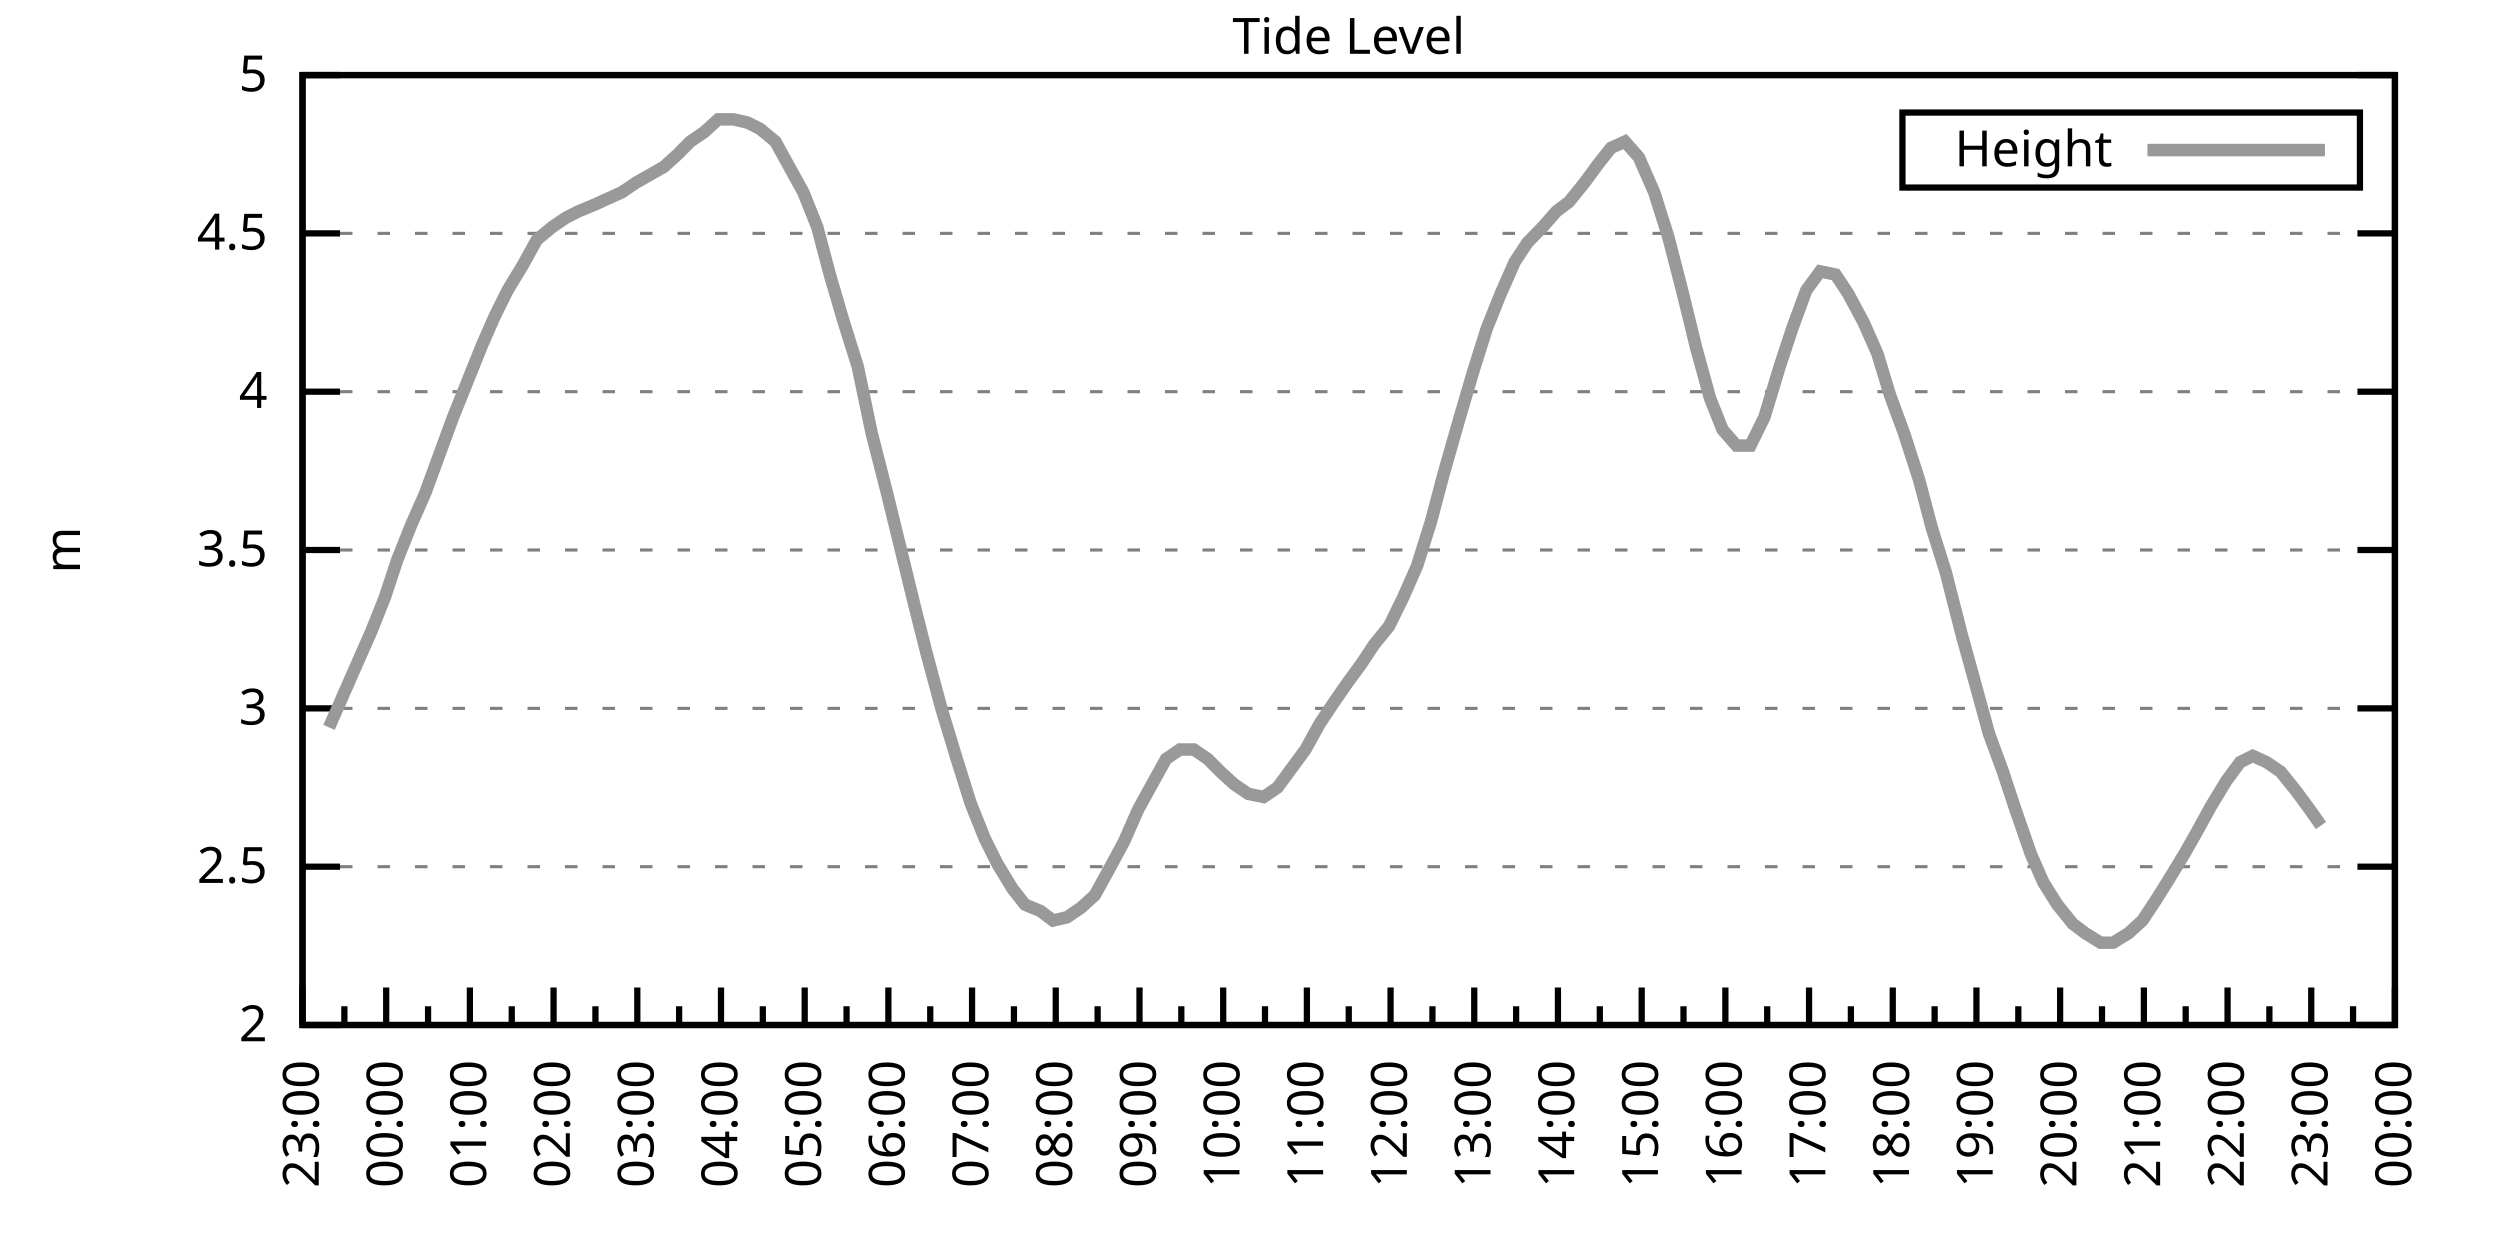
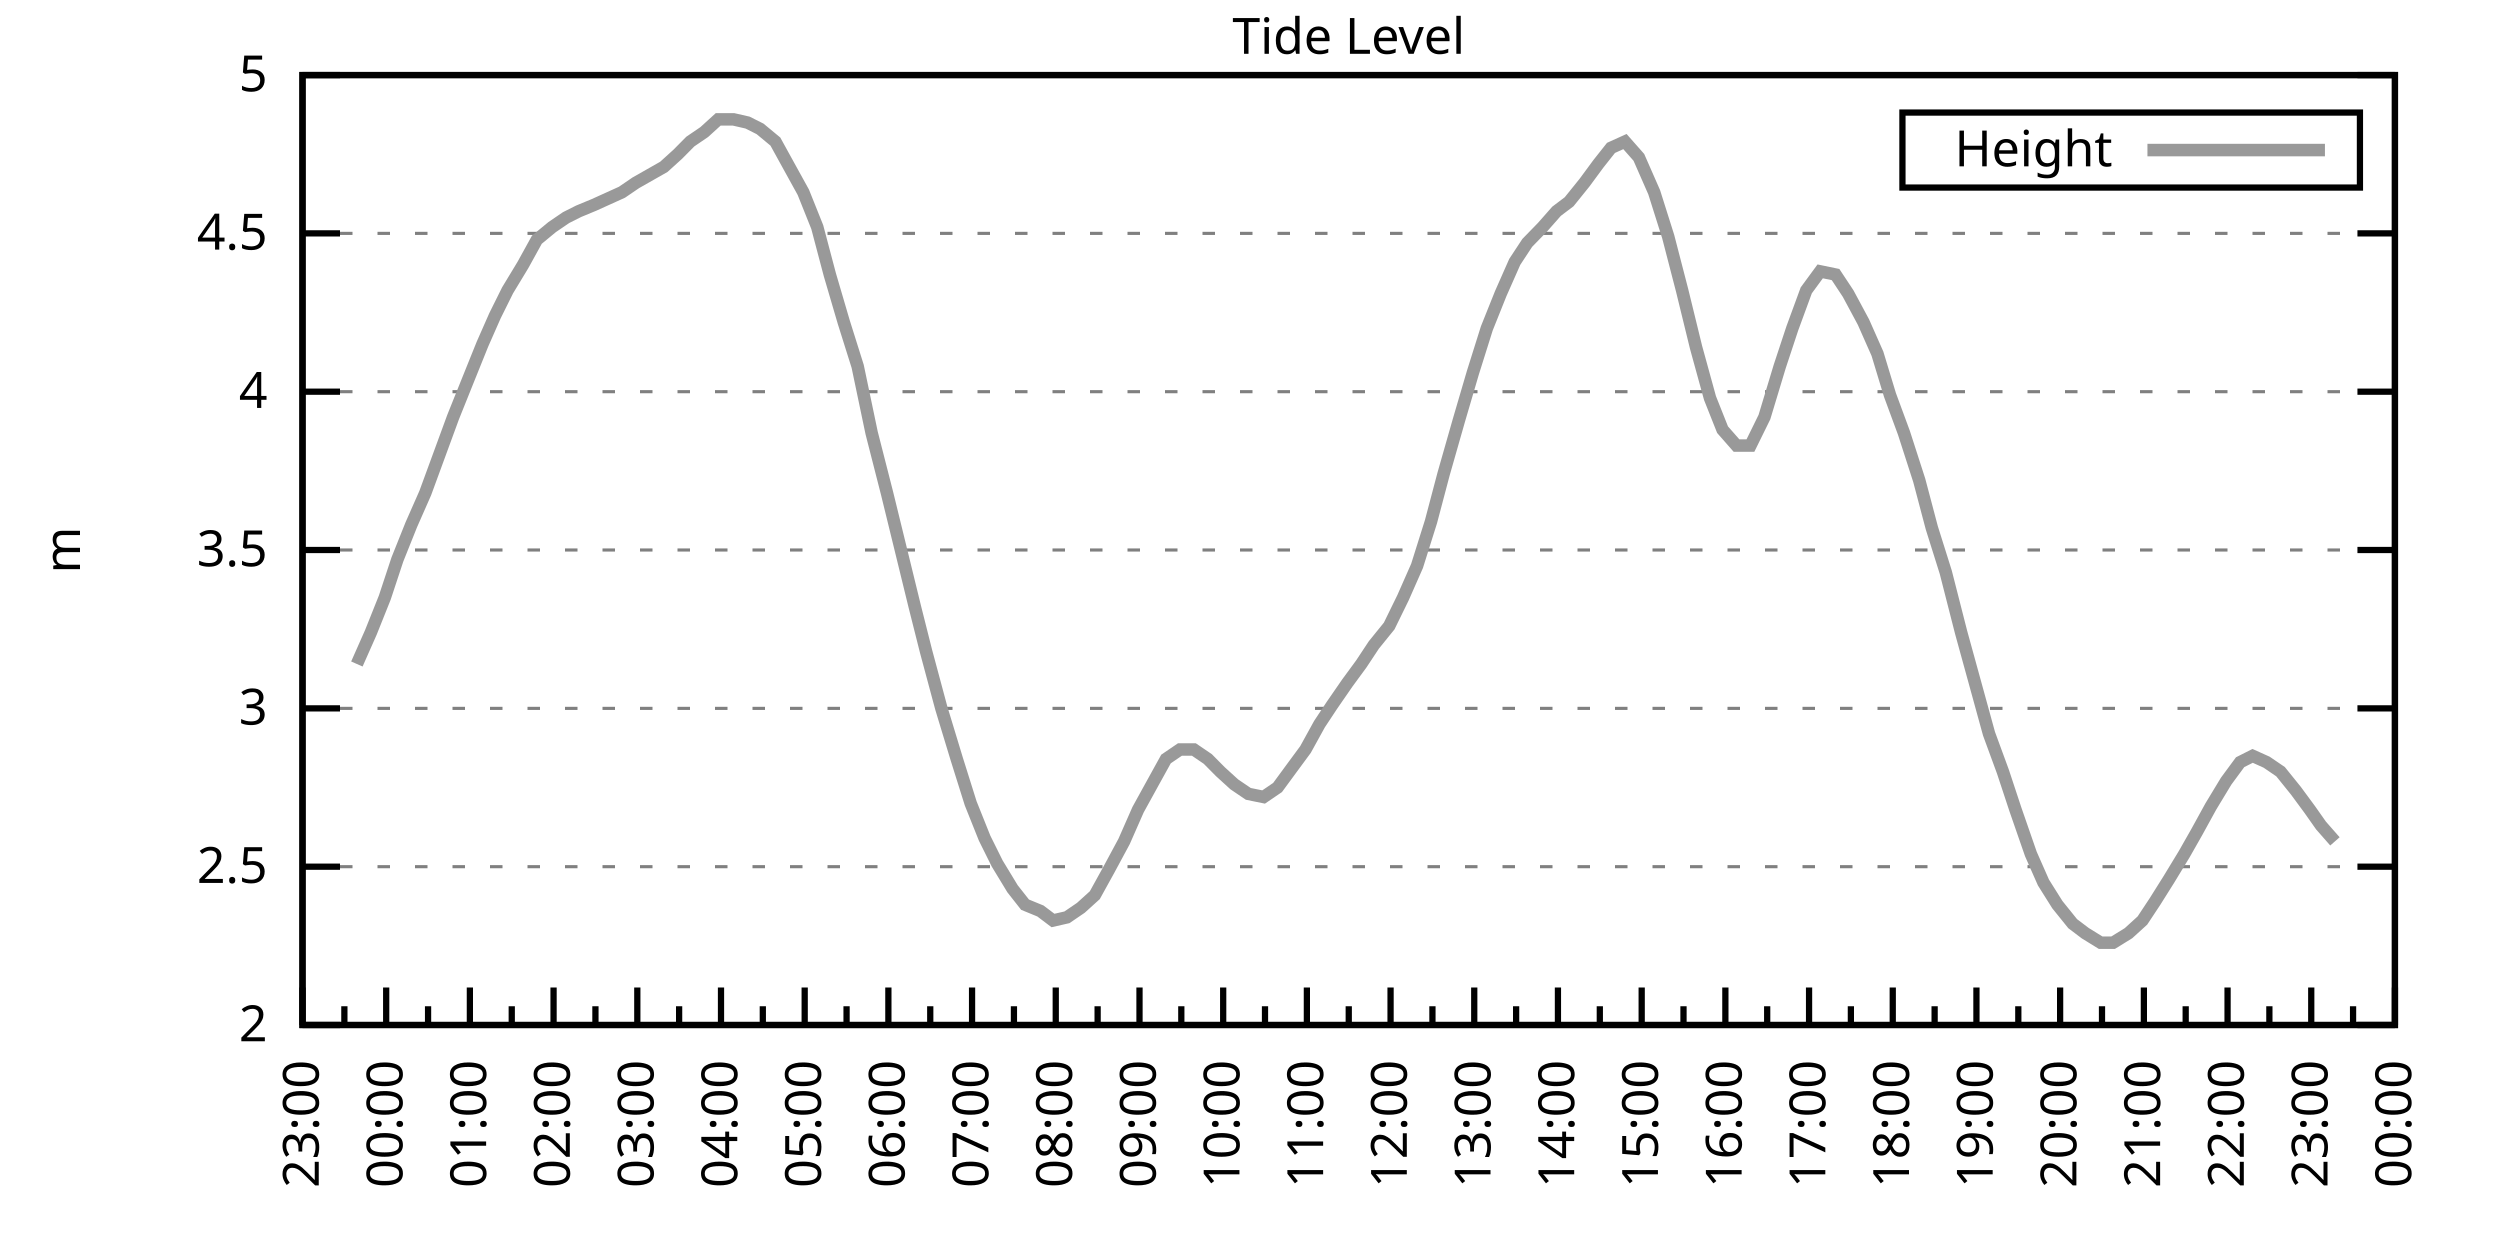
<svg xmlns="http://www.w3.org/2000/svg" xmlns:xlink="http://www.w3.org/1999/xlink" width="400" height="200" viewBox="0 0 400 200">
  <g id="gnuplot_canvas">
    <rect x="0" y="0" width="400" height="200" fill="none" />
    <defs>
      <circle id="gpDot" r="0.5" stroke-width="0.5" stroke="currentColor" />
      <path id="gpPt0" stroke-width="0.333" stroke="currentColor" d="M-1,0 h2 M0,-1 v2" />
      <path id="gpPt1" stroke-width="0.333" stroke="currentColor" d="M-1,-1 L1,1 M1,-1 L-1,1" />
      <path id="gpPt2" stroke-width="0.333" stroke="currentColor" d="M-1,0 L1,0 M0,-1 L0,1 M-1,-1 L1,1 M-1,1 L1,-1" />
      <rect id="gpPt3" stroke-width="0.333" stroke="currentColor" x="-1" y="-1" width="2" height="2" />
      <rect id="gpPt4" stroke-width="0.333" stroke="currentColor" fill="currentColor" x="-1" y="-1" width="2" height="2" />
      <circle id="gpPt5" stroke-width="0.333" stroke="currentColor" cx="0" cy="0" r="1" />
      <use xlink:href="#gpPt5" id="gpPt6" fill="currentColor" stroke="none" />
      <path id="gpPt7" stroke-width="0.333" stroke="currentColor" d="M0,-1.33 L-1.33,0.67 L1.33,0.67 z" />
      <use xlink:href="#gpPt7" id="gpPt8" fill="currentColor" stroke="none" />
      <use xlink:href="#gpPt7" id="gpPt9" stroke="currentColor" transform="rotate(180)" />
      <use xlink:href="#gpPt9" id="gpPt10" fill="currentColor" stroke="none" />
      <use xlink:href="#gpPt3" id="gpPt11" stroke="currentColor" transform="rotate(45)" />
      <use xlink:href="#gpPt11" id="gpPt12" fill="currentColor" stroke="none" />
      <path id="gpPt13" stroke-width="0.333" stroke="currentColor" d="M0,1.330 L1.265,0.411 L0.782,-1.067 L-0.782,-1.076 L-1.265,0.411 z" />
      <use xlink:href="#gpPt13" id="gpPt14" fill="currentColor" stroke="none" />
      <filter id="textbox" filterUnits="objectBoundingBox" x="0" y="0" height="1" width="1">
        <feFlood flood-color="white" flood-opacity="1" result="bgnd" />
        <feComposite in="SourceGraphic" in2="bgnd" operator="atop" />
      </filter>
      <filter id="greybox" filterUnits="objectBoundingBox" x="0" y="0" height="1" width="1">
        <feFlood flood-color="lightgrey" flood-opacity="1" result="grey" />
        <feComposite in="SourceGraphic" in2="grey" operator="atop" />
      </filter>
    </defs>
    <g fill="none" color="white" stroke="currentColor" stroke-width="1.00" stroke-linecap="butt" stroke-linejoin="miter">
</g>
    <g fill="none" color="black" stroke="currentColor" stroke-width="1.00" stroke-linecap="butt" stroke-linejoin="miter">
      <g stroke="none" shape-rendering="crispEdges">
        <polygon fill="rgb(255, 255, 255)" points="48.40,164.00 383.18,164.00 383.18,12.02 48.40,12.02 " />
      </g>
    </g>
    <g fill="none" color="black" stroke="currentColor" stroke-width="1.00" stroke-linecap="butt" stroke-linejoin="miter">
</g>
    <g fill="none" color="black" stroke="black" stroke-width="0.50" stroke-linecap="butt" stroke-linejoin="miter">
</g>
    <g fill="none" color="gray" stroke="currentColor" stroke-width="0.50" stroke-linecap="butt" stroke-linejoin="miter">
      <path stroke="gray" stroke-dasharray="2,4" class="gridline" d="M48.40,164.00 L383.19,164.00  " />
    </g>
    <g fill="none" color="gray" stroke="gray" stroke-width="1.00" stroke-linecap="butt" stroke-linejoin="miter">
</g>
    <g fill="none" color="black" stroke="currentColor" stroke-width="1.00" stroke-linecap="butt" stroke-linejoin="miter">
      <path stroke="black" d="M48.40,164.00 L54.40,164.00 M383.19,164.00 L377.19,164.00  " />
      <g transform="translate(42.80,166.60)" stroke="none" fill="black" font-family="Sans" font-size="8.00" text-anchor="end">
        <text>
          <tspan font-family="Sans"> 2</tspan>
        </text>
      </g>
    </g>
    <g fill="none" color="black" stroke="currentColor" stroke-width="1.00" stroke-linecap="butt" stroke-linejoin="miter">
</g>
    <g fill="none" color="black" stroke="black" stroke-width="0.50" stroke-linecap="butt" stroke-linejoin="miter">
</g>
    <g fill="none" color="gray" stroke="currentColor" stroke-width="0.50" stroke-linecap="butt" stroke-linejoin="miter">
      <path stroke="gray" stroke-dasharray="2,4" class="gridline" d="M48.40,138.67 L383.19,138.67  " />
    </g>
    <g fill="none" color="gray" stroke="gray" stroke-width="1.00" stroke-linecap="butt" stroke-linejoin="miter">
</g>
    <g fill="none" color="black" stroke="currentColor" stroke-width="1.00" stroke-linecap="butt" stroke-linejoin="miter">
      <path stroke="black" d="M48.40,138.67 L54.40,138.67 M383.19,138.67 L377.19,138.67  " />
      <g transform="translate(42.80,141.27)" stroke="none" fill="black" font-family="Sans" font-size="8.00" text-anchor="end">
        <text>
          <tspan font-family="Sans"> 2.5</tspan>
        </text>
      </g>
    </g>
    <g fill="none" color="black" stroke="currentColor" stroke-width="1.00" stroke-linecap="butt" stroke-linejoin="miter">
</g>
    <g fill="none" color="black" stroke="black" stroke-width="0.50" stroke-linecap="butt" stroke-linejoin="miter">
</g>
    <g fill="none" color="gray" stroke="currentColor" stroke-width="0.50" stroke-linecap="butt" stroke-linejoin="miter">
      <path stroke="gray" stroke-dasharray="2,4" class="gridline" d="M48.40,113.34 L383.19,113.34  " />
    </g>
    <g fill="none" color="gray" stroke="gray" stroke-width="1.00" stroke-linecap="butt" stroke-linejoin="miter">
</g>
    <g fill="none" color="black" stroke="currentColor" stroke-width="1.00" stroke-linecap="butt" stroke-linejoin="miter">
      <path stroke="black" d="M48.40,113.34 L54.40,113.34 M383.19,113.34 L377.19,113.34  " />
      <g transform="translate(42.80,115.94)" stroke="none" fill="black" font-family="Sans" font-size="8.00" text-anchor="end">
        <text>
          <tspan font-family="Sans"> 3</tspan>
        </text>
      </g>
    </g>
    <g fill="none" color="black" stroke="currentColor" stroke-width="1.00" stroke-linecap="butt" stroke-linejoin="miter">
</g>
    <g fill="none" color="black" stroke="black" stroke-width="0.50" stroke-linecap="butt" stroke-linejoin="miter">
</g>
    <g fill="none" color="gray" stroke="currentColor" stroke-width="0.50" stroke-linecap="butt" stroke-linejoin="miter">
      <path stroke="gray" stroke-dasharray="2,4" class="gridline" d="M48.40,88.00 L383.19,88.00  " />
    </g>
    <g fill="none" color="gray" stroke="gray" stroke-width="1.00" stroke-linecap="butt" stroke-linejoin="miter">
</g>
    <g fill="none" color="black" stroke="currentColor" stroke-width="1.00" stroke-linecap="butt" stroke-linejoin="miter">
      <path stroke="black" d="M48.40,88.00 L54.40,88.00 M383.19,88.00 L377.19,88.00  " />
      <g transform="translate(42.80,90.60)" stroke="none" fill="black" font-family="Sans" font-size="8.00" text-anchor="end">
        <text>
          <tspan font-family="Sans"> 3.5</tspan>
        </text>
      </g>
    </g>
    <g fill="none" color="black" stroke="currentColor" stroke-width="1.00" stroke-linecap="butt" stroke-linejoin="miter">
</g>
    <g fill="none" color="black" stroke="black" stroke-width="0.50" stroke-linecap="butt" stroke-linejoin="miter">
</g>
    <g fill="none" color="gray" stroke="currentColor" stroke-width="0.50" stroke-linecap="butt" stroke-linejoin="miter">
      <path stroke="gray" stroke-dasharray="2,4" class="gridline" d="M48.40,62.67 L383.19,62.67  " />
    </g>
    <g fill="none" color="gray" stroke="gray" stroke-width="1.00" stroke-linecap="butt" stroke-linejoin="miter">
</g>
    <g fill="none" color="black" stroke="currentColor" stroke-width="1.00" stroke-linecap="butt" stroke-linejoin="miter">
      <path stroke="black" d="M48.40,62.67 L54.40,62.67 M383.19,62.67 L377.19,62.67  " />
      <g transform="translate(42.80,65.27)" stroke="none" fill="black" font-family="Sans" font-size="8.00" text-anchor="end">
        <text>
          <tspan font-family="Sans"> 4</tspan>
        </text>
      </g>
    </g>
    <g fill="none" color="black" stroke="currentColor" stroke-width="1.00" stroke-linecap="butt" stroke-linejoin="miter">
</g>
    <g fill="none" color="black" stroke="black" stroke-width="0.50" stroke-linecap="butt" stroke-linejoin="miter">
</g>
    <g fill="none" color="gray" stroke="currentColor" stroke-width="0.50" stroke-linecap="butt" stroke-linejoin="miter">
      <path stroke="gray" stroke-dasharray="2,4" class="gridline" d="M48.40,37.34 L383.19,37.34  " />
    </g>
    <g fill="none" color="gray" stroke="gray" stroke-width="1.00" stroke-linecap="butt" stroke-linejoin="miter">
</g>
    <g fill="none" color="black" stroke="currentColor" stroke-width="1.00" stroke-linecap="butt" stroke-linejoin="miter">
      <path stroke="black" d="M48.40,37.34 L54.40,37.34 M383.19,37.34 L377.19,37.34  " />
      <g transform="translate(42.80,39.94)" stroke="none" fill="black" font-family="Sans" font-size="8.00" text-anchor="end">
        <text>
          <tspan font-family="Sans"> 4.5</tspan>
        </text>
      </g>
    </g>
    <g fill="none" color="black" stroke="currentColor" stroke-width="1.00" stroke-linecap="butt" stroke-linejoin="miter">
</g>
    <g fill="none" color="black" stroke="black" stroke-width="0.50" stroke-linecap="butt" stroke-linejoin="miter">
</g>
    <g fill="none" color="gray" stroke="currentColor" stroke-width="0.50" stroke-linecap="butt" stroke-linejoin="miter">
      <path stroke="gray" stroke-dasharray="2,4" class="gridline" d="M48.40,12.01 L383.19,12.01  " />
    </g>
    <g fill="none" color="gray" stroke="gray" stroke-width="1.00" stroke-linecap="butt" stroke-linejoin="miter">
</g>
    <g fill="none" color="black" stroke="currentColor" stroke-width="1.00" stroke-linecap="butt" stroke-linejoin="miter">
      <path stroke="black" d="M48.40,12.01 L54.40,12.01 M383.19,12.01 L377.19,12.01  " />
      <g transform="translate(42.80,14.61)" stroke="none" fill="black" font-family="Sans" font-size="8.00" text-anchor="end">
        <text>
          <tspan font-family="Sans"> 5</tspan>
        </text>
      </g>
    </g>
    <g fill="none" color="black" stroke="currentColor" stroke-width="1.00" stroke-linecap="butt" stroke-linejoin="miter">
      <path stroke="black" d="M48.40,164.00 L48.40,158.00  " />
      <g transform="translate(51.00,169.60) rotate(270)" stroke="none" fill="black" font-family="Sans" font-size="8.00" text-anchor="end">
        <text>
          <tspan font-family="Sans">23:00</tspan>
        </text>
      </g>
    </g>
    <g fill="none" color="black" stroke="currentColor" stroke-width="1.00" stroke-linecap="butt" stroke-linejoin="miter">
      <path stroke="black" d="M55.10,164.00 L55.10,161.00 M61.79,164.00 L61.79,158.00  " />
      <g transform="translate(64.39,169.60) rotate(270)" stroke="none" fill="black" font-family="Sans" font-size="8.00" text-anchor="end">
        <text>
          <tspan font-family="Sans">00:00</tspan>
        </text>
      </g>
    </g>
    <g fill="none" color="black" stroke="currentColor" stroke-width="1.00" stroke-linecap="butt" stroke-linejoin="miter">
      <path stroke="black" d="M68.49,164.00 L68.49,161.00 M75.18,164.00 L75.18,158.00  " />
      <g transform="translate(77.78,169.60) rotate(270)" stroke="none" fill="black" font-family="Sans" font-size="8.00" text-anchor="end">
        <text>
          <tspan font-family="Sans">01:00</tspan>
        </text>
      </g>
    </g>
    <g fill="none" color="black" stroke="currentColor" stroke-width="1.00" stroke-linecap="butt" stroke-linejoin="miter">
      <path stroke="black" d="M81.88,164.00 L81.88,161.00 M88.57,164.00 L88.57,158.00  " />
      <g transform="translate(91.17,169.60) rotate(270)" stroke="none" fill="black" font-family="Sans" font-size="8.00" text-anchor="end">
        <text>
          <tspan font-family="Sans">02:00</tspan>
        </text>
      </g>
    </g>
    <g fill="none" color="black" stroke="currentColor" stroke-width="1.00" stroke-linecap="butt" stroke-linejoin="miter">
      <path stroke="black" d="M95.27,164.00 L95.27,161.00 M101.97,164.00 L101.97,158.00  " />
      <g transform="translate(104.57,169.60) rotate(270)" stroke="none" fill="black" font-family="Sans" font-size="8.00" text-anchor="end">
        <text>
          <tspan font-family="Sans">03:00</tspan>
        </text>
      </g>
    </g>
    <g fill="none" color="black" stroke="currentColor" stroke-width="1.00" stroke-linecap="butt" stroke-linejoin="miter">
      <path stroke="black" d="M108.66,164.00 L108.66,161.00 M115.36,164.00 L115.36,158.00  " />
      <g transform="translate(117.96,169.60) rotate(270)" stroke="none" fill="black" font-family="Sans" font-size="8.00" text-anchor="end">
        <text>
          <tspan font-family="Sans">04:00</tspan>
        </text>
      </g>
    </g>
    <g fill="none" color="black" stroke="currentColor" stroke-width="1.00" stroke-linecap="butt" stroke-linejoin="miter">
      <path stroke="black" d="M122.05,164.00 L122.05,161.00 M128.75,164.00 L128.75,158.00  " />
      <g transform="translate(131.35,169.60) rotate(270)" stroke="none" fill="black" font-family="Sans" font-size="8.00" text-anchor="end">
        <text>
          <tspan font-family="Sans">05:00</tspan>
        </text>
      </g>
    </g>
    <g fill="none" color="black" stroke="currentColor" stroke-width="1.00" stroke-linecap="butt" stroke-linejoin="miter">
      <path stroke="black" d="M135.45,164.00 L135.45,161.00 M142.14,164.00 L142.14,158.00  " />
      <g transform="translate(144.74,169.60) rotate(270)" stroke="none" fill="black" font-family="Sans" font-size="8.00" text-anchor="end">
        <text>
          <tspan font-family="Sans">06:00</tspan>
        </text>
      </g>
    </g>
    <g fill="none" color="black" stroke="currentColor" stroke-width="1.00" stroke-linecap="butt" stroke-linejoin="miter">
      <path stroke="black" d="M148.84,164.00 L148.84,161.00 M155.53,164.00 L155.53,158.00  " />
      <g transform="translate(158.13,169.60) rotate(270)" stroke="none" fill="black" font-family="Sans" font-size="8.00" text-anchor="end">
        <text>
          <tspan font-family="Sans">07:00</tspan>
        </text>
      </g>
    </g>
    <g fill="none" color="black" stroke="currentColor" stroke-width="1.00" stroke-linecap="butt" stroke-linejoin="miter">
      <path stroke="black" d="M162.23,164.00 L162.23,161.00 M168.92,164.00 L168.92,158.00  " />
      <g transform="translate(171.52,169.60) rotate(270)" stroke="none" fill="black" font-family="Sans" font-size="8.00" text-anchor="end">
        <text>
          <tspan font-family="Sans">08:00</tspan>
        </text>
      </g>
    </g>
    <g fill="none" color="black" stroke="currentColor" stroke-width="1.00" stroke-linecap="butt" stroke-linejoin="miter">
      <path stroke="black" d="M175.62,164.00 L175.62,161.00 M182.32,164.00 L182.32,158.00  " />
      <g transform="translate(184.92,169.60) rotate(270)" stroke="none" fill="black" font-family="Sans" font-size="8.00" text-anchor="end">
        <text>
          <tspan font-family="Sans">09:00</tspan>
        </text>
      </g>
    </g>
    <g fill="none" color="black" stroke="currentColor" stroke-width="1.00" stroke-linecap="butt" stroke-linejoin="miter">
      <path stroke="black" d="M189.01,164.00 L189.01,161.00 M195.71,164.00 L195.71,158.00  " />
      <g transform="translate(198.31,169.60) rotate(270)" stroke="none" fill="black" font-family="Sans" font-size="8.00" text-anchor="end">
        <text>
          <tspan font-family="Sans">10:00</tspan>
        </text>
      </g>
    </g>
    <g fill="none" color="black" stroke="currentColor" stroke-width="1.00" stroke-linecap="butt" stroke-linejoin="miter">
      <path stroke="black" d="M202.40,164.00 L202.40,161.00 M209.10,164.00 L209.10,158.00  " />
      <g transform="translate(211.70,169.60) rotate(270)" stroke="none" fill="black" font-family="Sans" font-size="8.00" text-anchor="end">
        <text>
          <tspan font-family="Sans">11:00</tspan>
        </text>
      </g>
    </g>
    <g fill="none" color="black" stroke="currentColor" stroke-width="1.00" stroke-linecap="butt" stroke-linejoin="miter">
      <path stroke="black" d="M215.80,164.00 L215.80,161.00 M222.49,164.00 L222.49,158.00  " />
      <g transform="translate(225.09,169.60) rotate(270)" stroke="none" fill="black" font-family="Sans" font-size="8.00" text-anchor="end">
        <text>
          <tspan font-family="Sans">12:00</tspan>
        </text>
      </g>
    </g>
    <g fill="none" color="black" stroke="currentColor" stroke-width="1.00" stroke-linecap="butt" stroke-linejoin="miter">
      <path stroke="black" d="M229.19,164.00 L229.19,161.00 M235.88,164.00 L235.88,158.00  " />
      <g transform="translate(238.48,169.60) rotate(270)" stroke="none" fill="black" font-family="Sans" font-size="8.00" text-anchor="end">
        <text>
          <tspan font-family="Sans">13:00</tspan>
        </text>
      </g>
    </g>
    <g fill="none" color="black" stroke="currentColor" stroke-width="1.00" stroke-linecap="butt" stroke-linejoin="miter">
      <path stroke="black" d="M242.58,164.00 L242.58,161.00 M249.27,164.00 L249.27,158.00  " />
      <g transform="translate(251.87,169.60) rotate(270)" stroke="none" fill="black" font-family="Sans" font-size="8.00" text-anchor="end">
        <text>
          <tspan font-family="Sans">14:00</tspan>
        </text>
      </g>
    </g>
    <g fill="none" color="black" stroke="currentColor" stroke-width="1.00" stroke-linecap="butt" stroke-linejoin="miter">
      <path stroke="black" d="M255.97,164.00 L255.97,161.00 M262.67,164.00 L262.67,158.00  " />
      <g transform="translate(265.27,169.60) rotate(270)" stroke="none" fill="black" font-family="Sans" font-size="8.00" text-anchor="end">
        <text>
          <tspan font-family="Sans">15:00</tspan>
        </text>
      </g>
    </g>
    <g fill="none" color="black" stroke="currentColor" stroke-width="1.00" stroke-linecap="butt" stroke-linejoin="miter">
      <path stroke="black" d="M269.36,164.00 L269.36,161.00 M276.06,164.00 L276.06,158.00  " />
      <g transform="translate(278.66,169.60) rotate(270)" stroke="none" fill="black" font-family="Sans" font-size="8.00" text-anchor="end">
        <text>
          <tspan font-family="Sans">16:00</tspan>
        </text>
      </g>
    </g>
    <g fill="none" color="black" stroke="currentColor" stroke-width="1.00" stroke-linecap="butt" stroke-linejoin="miter">
      <path stroke="black" d="M282.75,164.00 L282.75,161.00 M289.45,164.00 L289.45,158.00  " />
      <g transform="translate(292.05,169.60) rotate(270)" stroke="none" fill="black" font-family="Sans" font-size="8.00" text-anchor="end">
        <text>
          <tspan font-family="Sans">17:00</tspan>
        </text>
      </g>
    </g>
    <g fill="none" color="black" stroke="currentColor" stroke-width="1.00" stroke-linecap="butt" stroke-linejoin="miter">
      <path stroke="black" d="M296.14,164.00 L296.14,161.00 M302.84,164.00 L302.84,158.00  " />
      <g transform="translate(305.44,169.60) rotate(270)" stroke="none" fill="black" font-family="Sans" font-size="8.00" text-anchor="end">
        <text>
          <tspan font-family="Sans">18:00</tspan>
        </text>
      </g>
    </g>
    <g fill="none" color="black" stroke="currentColor" stroke-width="1.00" stroke-linecap="butt" stroke-linejoin="miter">
      <path stroke="black" d="M309.54,164.00 L309.54,161.00 M316.23,164.00 L316.23,158.00  " />
      <g transform="translate(318.83,169.60) rotate(270)" stroke="none" fill="black" font-family="Sans" font-size="8.00" text-anchor="end">
        <text>
          <tspan font-family="Sans">19:00</tspan>
        </text>
      </g>
    </g>
    <g fill="none" color="black" stroke="currentColor" stroke-width="1.00" stroke-linecap="butt" stroke-linejoin="miter">
      <path stroke="black" d="M322.93,164.00 L322.93,161.00 M329.62,164.00 L329.62,158.00  " />
      <g transform="translate(332.22,169.60) rotate(270)" stroke="none" fill="black" font-family="Sans" font-size="8.00" text-anchor="end">
        <text>
          <tspan font-family="Sans">20:00</tspan>
        </text>
      </g>
    </g>
    <g fill="none" color="black" stroke="currentColor" stroke-width="1.00" stroke-linecap="butt" stroke-linejoin="miter">
      <path stroke="black" d="M336.32,164.00 L336.32,161.00 M343.02,164.00 L343.02,158.00  " />
      <g transform="translate(345.62,169.60) rotate(270)" stroke="none" fill="black" font-family="Sans" font-size="8.00" text-anchor="end">
        <text>
          <tspan font-family="Sans">21:00</tspan>
        </text>
      </g>
    </g>
    <g fill="none" color="black" stroke="currentColor" stroke-width="1.00" stroke-linecap="butt" stroke-linejoin="miter">
      <path stroke="black" d="M349.71,164.00 L349.71,161.00 M356.41,164.00 L356.41,158.00  " />
      <g transform="translate(359.01,169.60) rotate(270)" stroke="none" fill="black" font-family="Sans" font-size="8.00" text-anchor="end">
        <text>
          <tspan font-family="Sans">22:00</tspan>
        </text>
      </g>
    </g>
    <g fill="none" color="black" stroke="currentColor" stroke-width="1.00" stroke-linecap="butt" stroke-linejoin="miter">
      <path stroke="black" d="M363.10,164.00 L363.10,161.00 M369.80,164.00 L369.80,158.00  " />
      <g transform="translate(372.40,169.60) rotate(270)" stroke="none" fill="black" font-family="Sans" font-size="8.00" text-anchor="end">
        <text>
          <tspan font-family="Sans">23:00</tspan>
        </text>
      </g>
    </g>
    <g fill="none" color="black" stroke="currentColor" stroke-width="1.00" stroke-linecap="butt" stroke-linejoin="miter">
      <path stroke="black" d="M376.49,164.00 L376.49,161.00 M383.19,164.00 L383.19,158.00  " />
      <g transform="translate(385.79,169.60) rotate(270)" stroke="none" fill="black" font-family="Sans" font-size="8.00" text-anchor="end">
        <text>
          <tspan font-family="Sans">00:00</tspan>
        </text>
      </g>
    </g>
    <g fill="none" color="black" stroke="currentColor" stroke-width="1.00" stroke-linecap="butt" stroke-linejoin="miter">
</g>
    <g fill="none" color="black" stroke="currentColor" stroke-width="1.00" stroke-linecap="butt" stroke-linejoin="miter">
      <path stroke="black" d="M48.40,12.01 L48.40,164.00 L383.19,164.00 L383.19,12.01 L48.40,12.01 Z  " />
    </g>
    <g fill="none" color="black" stroke="currentColor" stroke-width="1.00" stroke-linecap="butt" stroke-linejoin="miter">
      <g transform="translate(12.80,88.01) rotate(270)" stroke="none" fill="black" font-family="Sans" font-size="8.00" text-anchor="middle">
        <text>
          <tspan font-family="Sans">m</tspan>
        </text>
      </g>
    </g>
    <g fill="none" color="black" stroke="currentColor" stroke-width="1.00" stroke-linecap="butt" stroke-linejoin="miter">
</g>
    <g fill="none" color="black" stroke="currentColor" stroke-width="1.00" stroke-linecap="butt" stroke-linejoin="miter">
      <path stroke="black" d="M304.39,30.01 L304.39,18.01 L377.59,18.01 L377.59,30.01 L304.39,30.01 Z  " />
    </g>
    <g id="Tide_level_plot_1">
      <g fill="none" color="white" stroke="black" stroke-width="2.00" stroke-linecap="butt" stroke-linejoin="miter">
</g>
      <g fill="none" color="black" stroke="currentColor" stroke-width="2.00" stroke-linecap="butt" stroke-linejoin="miter">
        <g transform="translate(337.99,26.61)" stroke="none" fill="black" font-family="Sans" font-size="8.00" text-anchor="end">
          <text>
            <tspan font-family="Sans">Height</tspan>
          </text>
        </g>
      </g>
      <g fill="none" color="black" stroke="currentColor" stroke-width="2.00" stroke-linecap="butt" stroke-linejoin="miter">
-         <path stroke="rgb(153, 153, 153)" d="M343.59,24.01 L371.99,24.01 M52.64,116.38 L54.43,112.32 L57.10,106.24 L59.34,101.18 L61.57,95.60 L63.58,89.52   L65.81,83.95 L68.04,78.89 L70.27,72.81 L72.50,66.73 L74.74,61.15 L77.19,55.07 L79.20,50.51 L81.21,46.46   L83.66,42.41 L85.90,38.35 L88.35,36.33 L90.58,34.81 L92.59,33.80 L95.05,32.78 L97.28,31.77 L99.51,30.76   L101.74,29.24 L106.21,26.70 L108.44,24.68 L110.45,22.65 L112.68,21.13 L114.91,19.10 L117.37,19.10 L119.60,19.61   L121.61,20.62 L124.06,22.65 L126.29,26.70 L128.53,30.76 L130.76,36.33 L132.77,43.93 L135.00,51.53 L137.23,58.62   L139.46,69.26 L141.92,78.89 L144.15,88.00 L146.38,97.12 L148.17,104.22 L150.62,113.34 L153.08,121.44 L155.31,128.54   L157.54,134.11 L159.55,138.16 L162.01,142.21 L164.01,144.75 L166.47,145.76 L168.48,147.28 L170.71,146.77 L172.94,145.25   L175.17,143.23 L177.41,139.17 L179.86,134.62 L182.09,129.55 L184.32,125.50 L186.56,121.44 L188.79,119.92 L191.02,119.92   L193.25,121.44 L195.26,123.47 L197.49,125.50 L199.73,127.02 L202.18,127.52 L204.41,126.00 L206.64,122.96 L208.88,119.92   L211.11,115.87 L213.12,112.83 L215.57,109.28 L217.80,106.24 L219.81,103.20 L222.27,100.16 L224.50,95.60 L226.73,90.54   L228.96,83.45 L230.97,75.85 L233.43,67.23 L235.66,59.63 L237.89,52.54 L240.12,46.97 L242.36,41.90 L244.36,38.86   L246.82,36.33 L249.05,33.80 L251.06,32.28 L253.51,29.24 L255.75,26.20 L257.76,23.66 L259.99,22.65 L262.22,25.18   L264.67,30.76 L266.91,37.85 L269.14,46.46 L271.37,55.58 L273.60,63.69 L275.61,68.75 L277.84,71.29 L280.07,71.29   L282.31,66.73 L284.76,58.62 L286.77,52.54 L289.00,46.46 L291.23,43.42 L293.69,43.93 L295.70,46.97 L298.15,51.53   L300.39,56.59 L302.39,63.18 L304.63,69.26 L307.08,76.86 L309.09,84.46 L311.32,91.55 L313.78,101.18 L316.01,109.28   L318.24,117.39 L320.47,123.47 L322.48,129.55 L324.94,136.64 L326.95,141.20 L329.18,144.75 L331.63,147.79 L333.64,149.31   L336.10,150.83 L338.10,150.83 L340.56,149.31 L342.79,147.28 L344.80,144.24 L347.03,140.69 L349.49,136.64 L351.50,133.10   L353.73,129.04 L356.18,124.99 L358.42,121.95 L360.42,120.94 L362.66,121.95 L364.89,123.47 L367.34,126.51 L369.58,129.55   L371.36,132.08  " />
+         <path stroke="rgb(153, 153, 153)" d="M343.59,24.01 L371.99,24.01 M57.10,106.24 L59.34,101.18 L61.57,95.60 L63.58,89.52 L65.81,83.95 L68.04,78.89   L70.27,72.81 L72.50,66.73 L74.74,61.15 L77.19,55.07 L79.20,50.51 L81.21,46.46 L83.66,42.41 L85.90,38.35   L88.35,36.33 L90.58,34.81 L92.59,33.80 L95.05,32.78 L97.28,31.77 L99.51,30.76 L101.74,29.24 L106.21,26.70   L108.44,24.68 L110.45,22.65 L112.68,21.13 L114.91,19.10 L117.37,19.10 L119.60,19.61 L121.61,20.62 L124.06,22.65   L126.29,26.70 L128.53,30.76 L130.76,36.33 L132.77,43.93 L135.00,51.53 L137.23,58.62 L139.46,69.26 L141.92,78.89   L144.15,88.00 L146.38,97.12 L148.17,104.22 L150.62,113.34 L153.08,121.44 L155.31,128.54 L157.54,134.11 L159.55,138.16   L162.01,142.21 L164.01,144.75 L166.47,145.76 L168.48,147.28 L170.71,146.77 L172.94,145.25 L175.17,143.23 L177.41,139.17   L179.86,134.62 L182.09,129.55 L184.32,125.50 L186.56,121.44 L188.79,119.92 L191.02,119.92 L193.25,121.44 L195.26,123.47   L197.49,125.50 L199.73,127.02 L202.18,127.52 L204.41,126.00 L206.64,122.96 L208.88,119.92 L211.11,115.87 L213.12,112.83   L215.57,109.28 L217.80,106.24 L219.81,103.20 L222.27,100.16 L224.50,95.60 L226.73,90.54 L228.96,83.45 L230.97,75.85   L233.43,67.23 L235.66,59.63 L237.89,52.54 L240.12,46.97 L242.36,41.90 L244.36,38.86 L246.82,36.33 L249.05,33.80   L251.06,32.28 L253.51,29.24 L255.75,26.20 L257.76,23.66 L259.99,22.65 L262.22,25.18 L264.67,30.76 L266.91,37.85   L269.14,46.46 L271.37,55.58 L273.60,63.69 L275.61,68.75 L277.84,71.29 L280.07,71.29 L282.31,66.73 L284.76,58.62   L286.77,52.54 L289.00,46.46 L291.23,43.42 L293.69,43.93 L295.70,46.97 L298.15,51.53 L300.39,56.59 L302.39,63.18   L304.63,69.26 L307.08,76.86 L309.09,84.46 L311.32,91.55 L313.78,101.18 L316.01,109.28 L318.24,117.39 L320.47,123.47   L322.48,129.55 L324.94,136.64 L326.95,141.20 L329.18,144.75 L331.63,147.79 L333.64,149.31 L336.10,150.83 L338.10,150.83   L340.56,149.31 L342.79,147.28 L344.80,144.24 L347.03,140.69 L349.49,136.64 L351.50,133.10 L353.73,129.04 L356.18,124.99   L358.42,121.95 L360.42,120.94 L362.66,121.95 L364.89,123.47 L367.34,126.51 L369.58,129.55 L371.36,132.08 L373.59,134.62    " />
      </g>
    </g>
    <g fill="none" color="black" stroke="currentColor" stroke-width="2.00" stroke-linecap="butt" stroke-linejoin="miter">
</g>
    <g fill="none" color="black" stroke="black" stroke-width="1.00" stroke-linecap="butt" stroke-linejoin="miter">
</g>
    <g fill="none" color="black" stroke="currentColor" stroke-width="1.00" stroke-linecap="butt" stroke-linejoin="miter">
      <path stroke="black" d="M48.40,12.01 L48.40,164.00 L383.19,164.00 L383.19,12.01 L48.40,12.01 Z  " />
    </g>
    <g fill="none" color="black" stroke="currentColor" stroke-width="1.00" stroke-linecap="butt" stroke-linejoin="miter">
      <g transform="translate(215.79,8.61)" stroke="none" fill="black" font-family="Sans" font-size="8.00" text-anchor="middle">
        <text>
          <tspan font-family="Sans">Tide Level</tspan>
        </text>
      </g>
    </g>
    <g fill="none" color="black" stroke="currentColor" stroke-width="1.00" stroke-linecap="butt" stroke-linejoin="miter">
</g>
  </g>
</svg>
